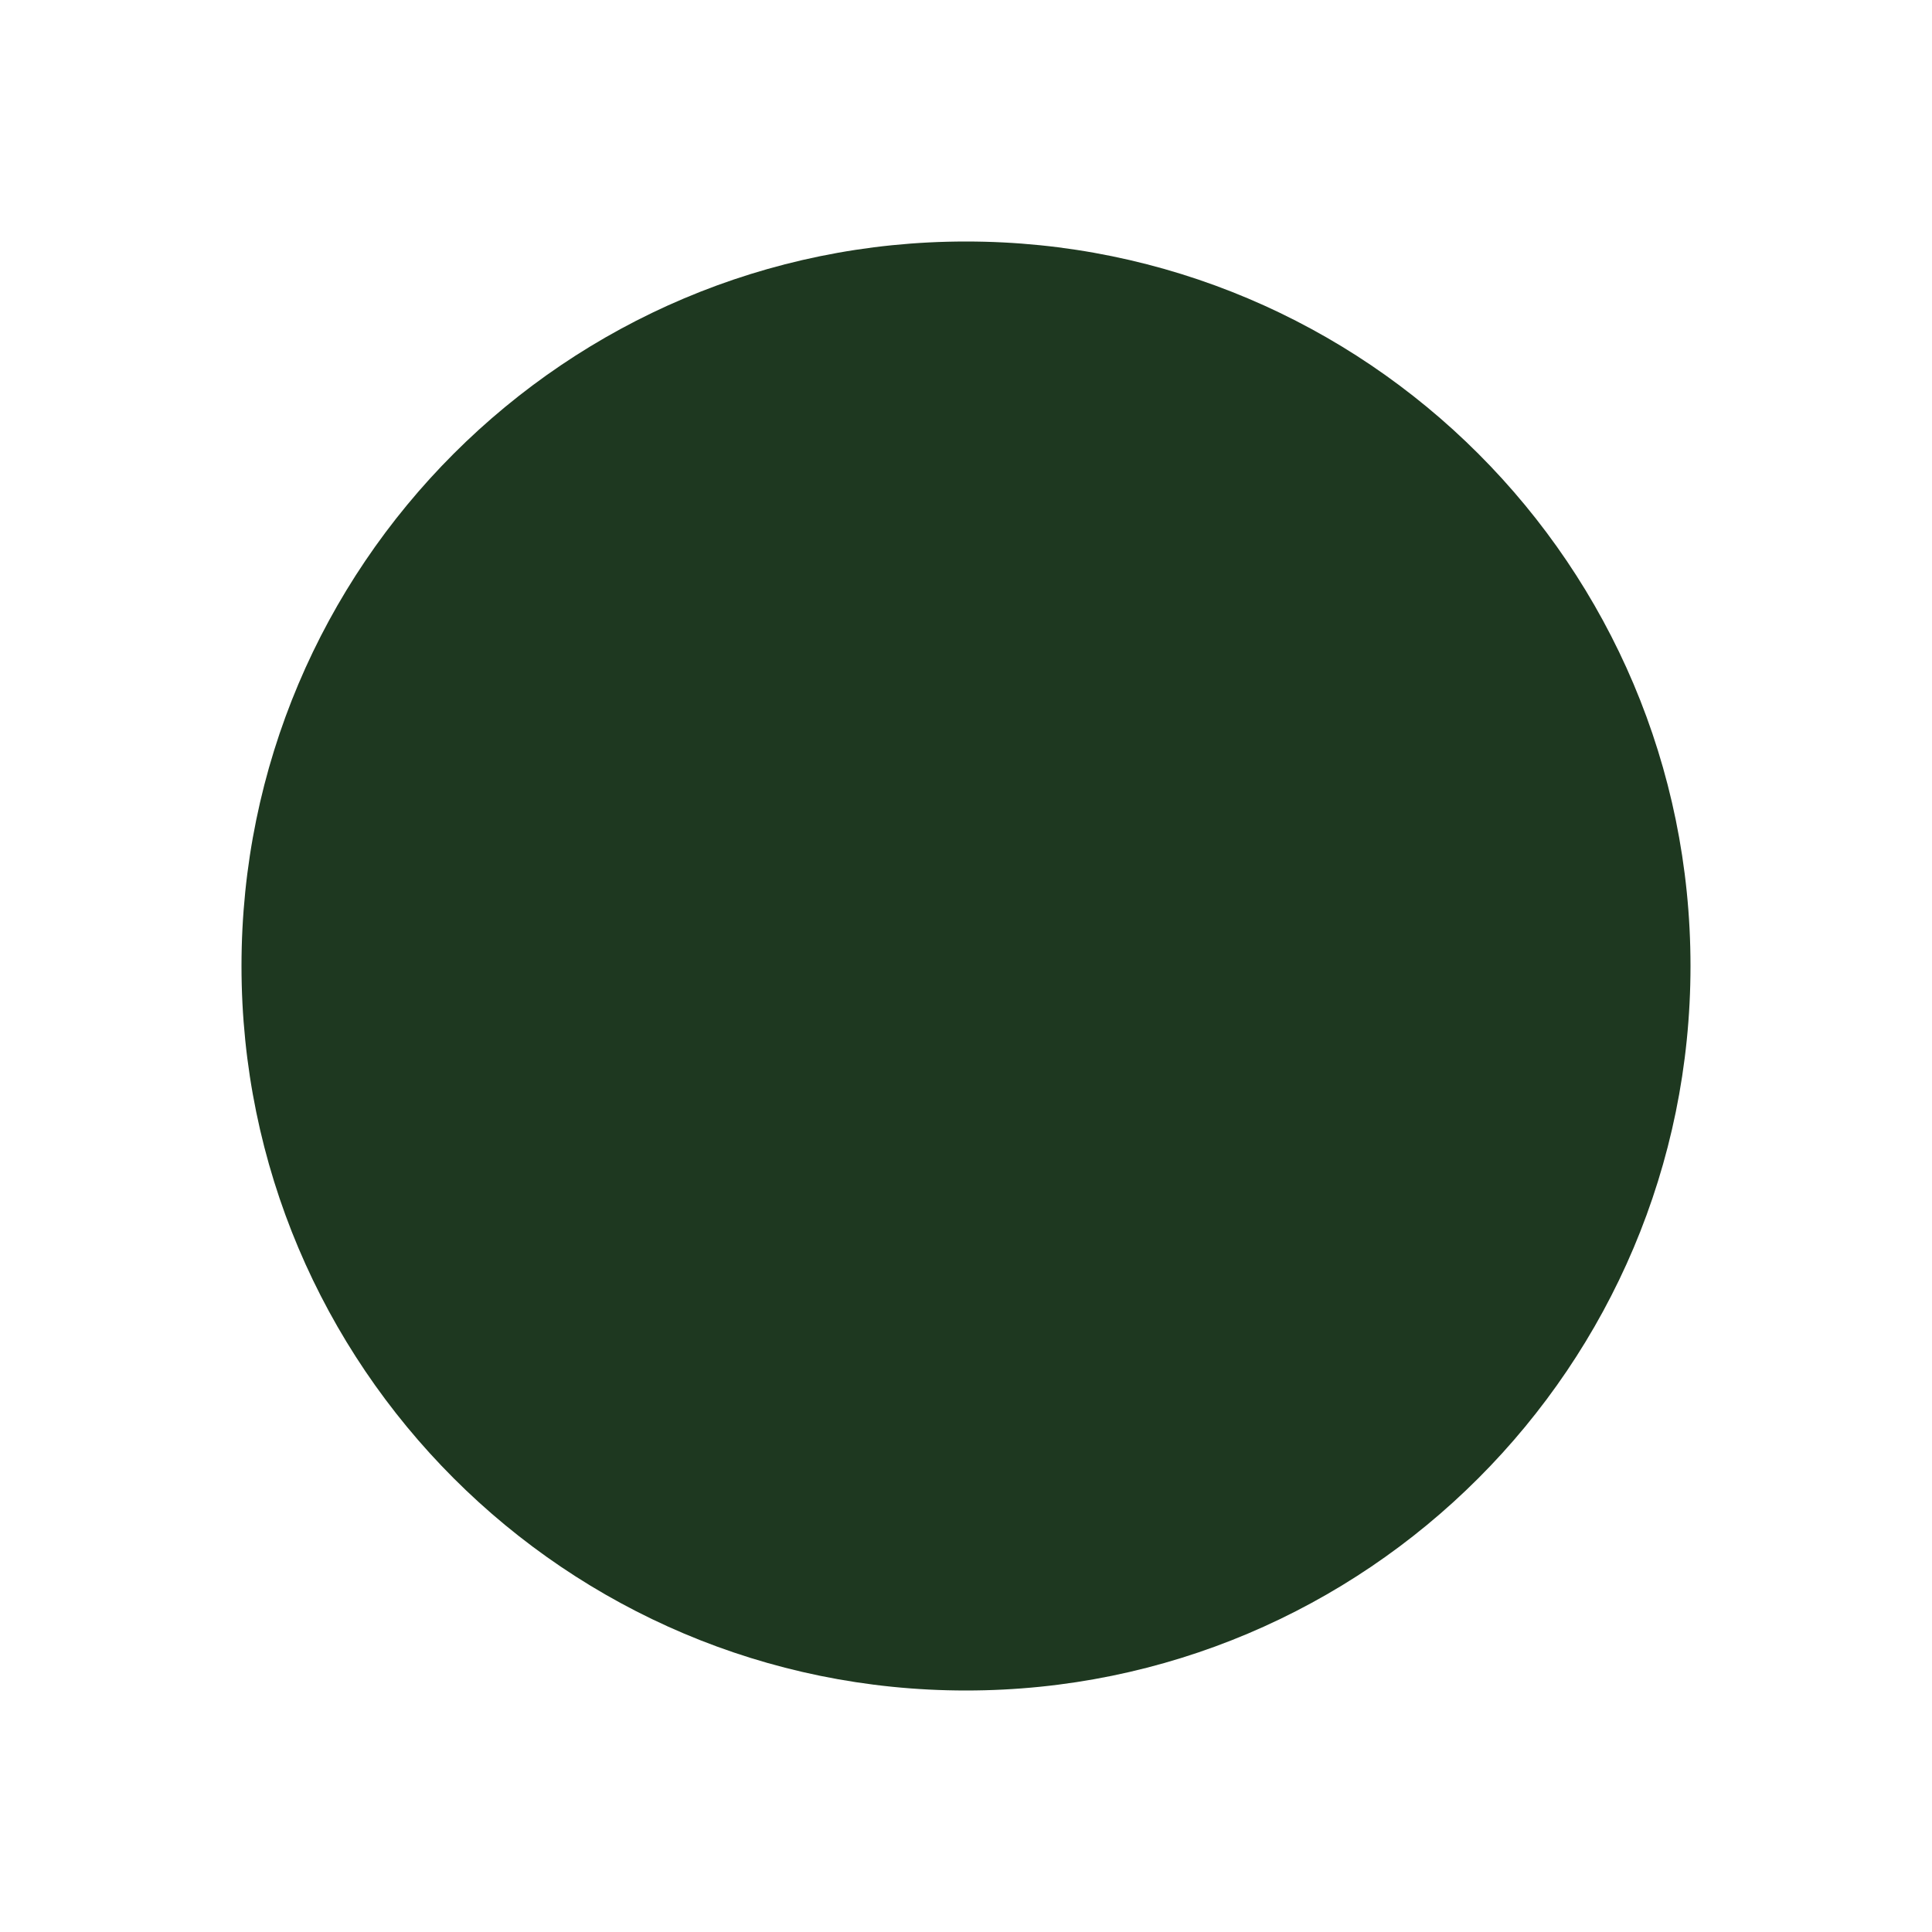
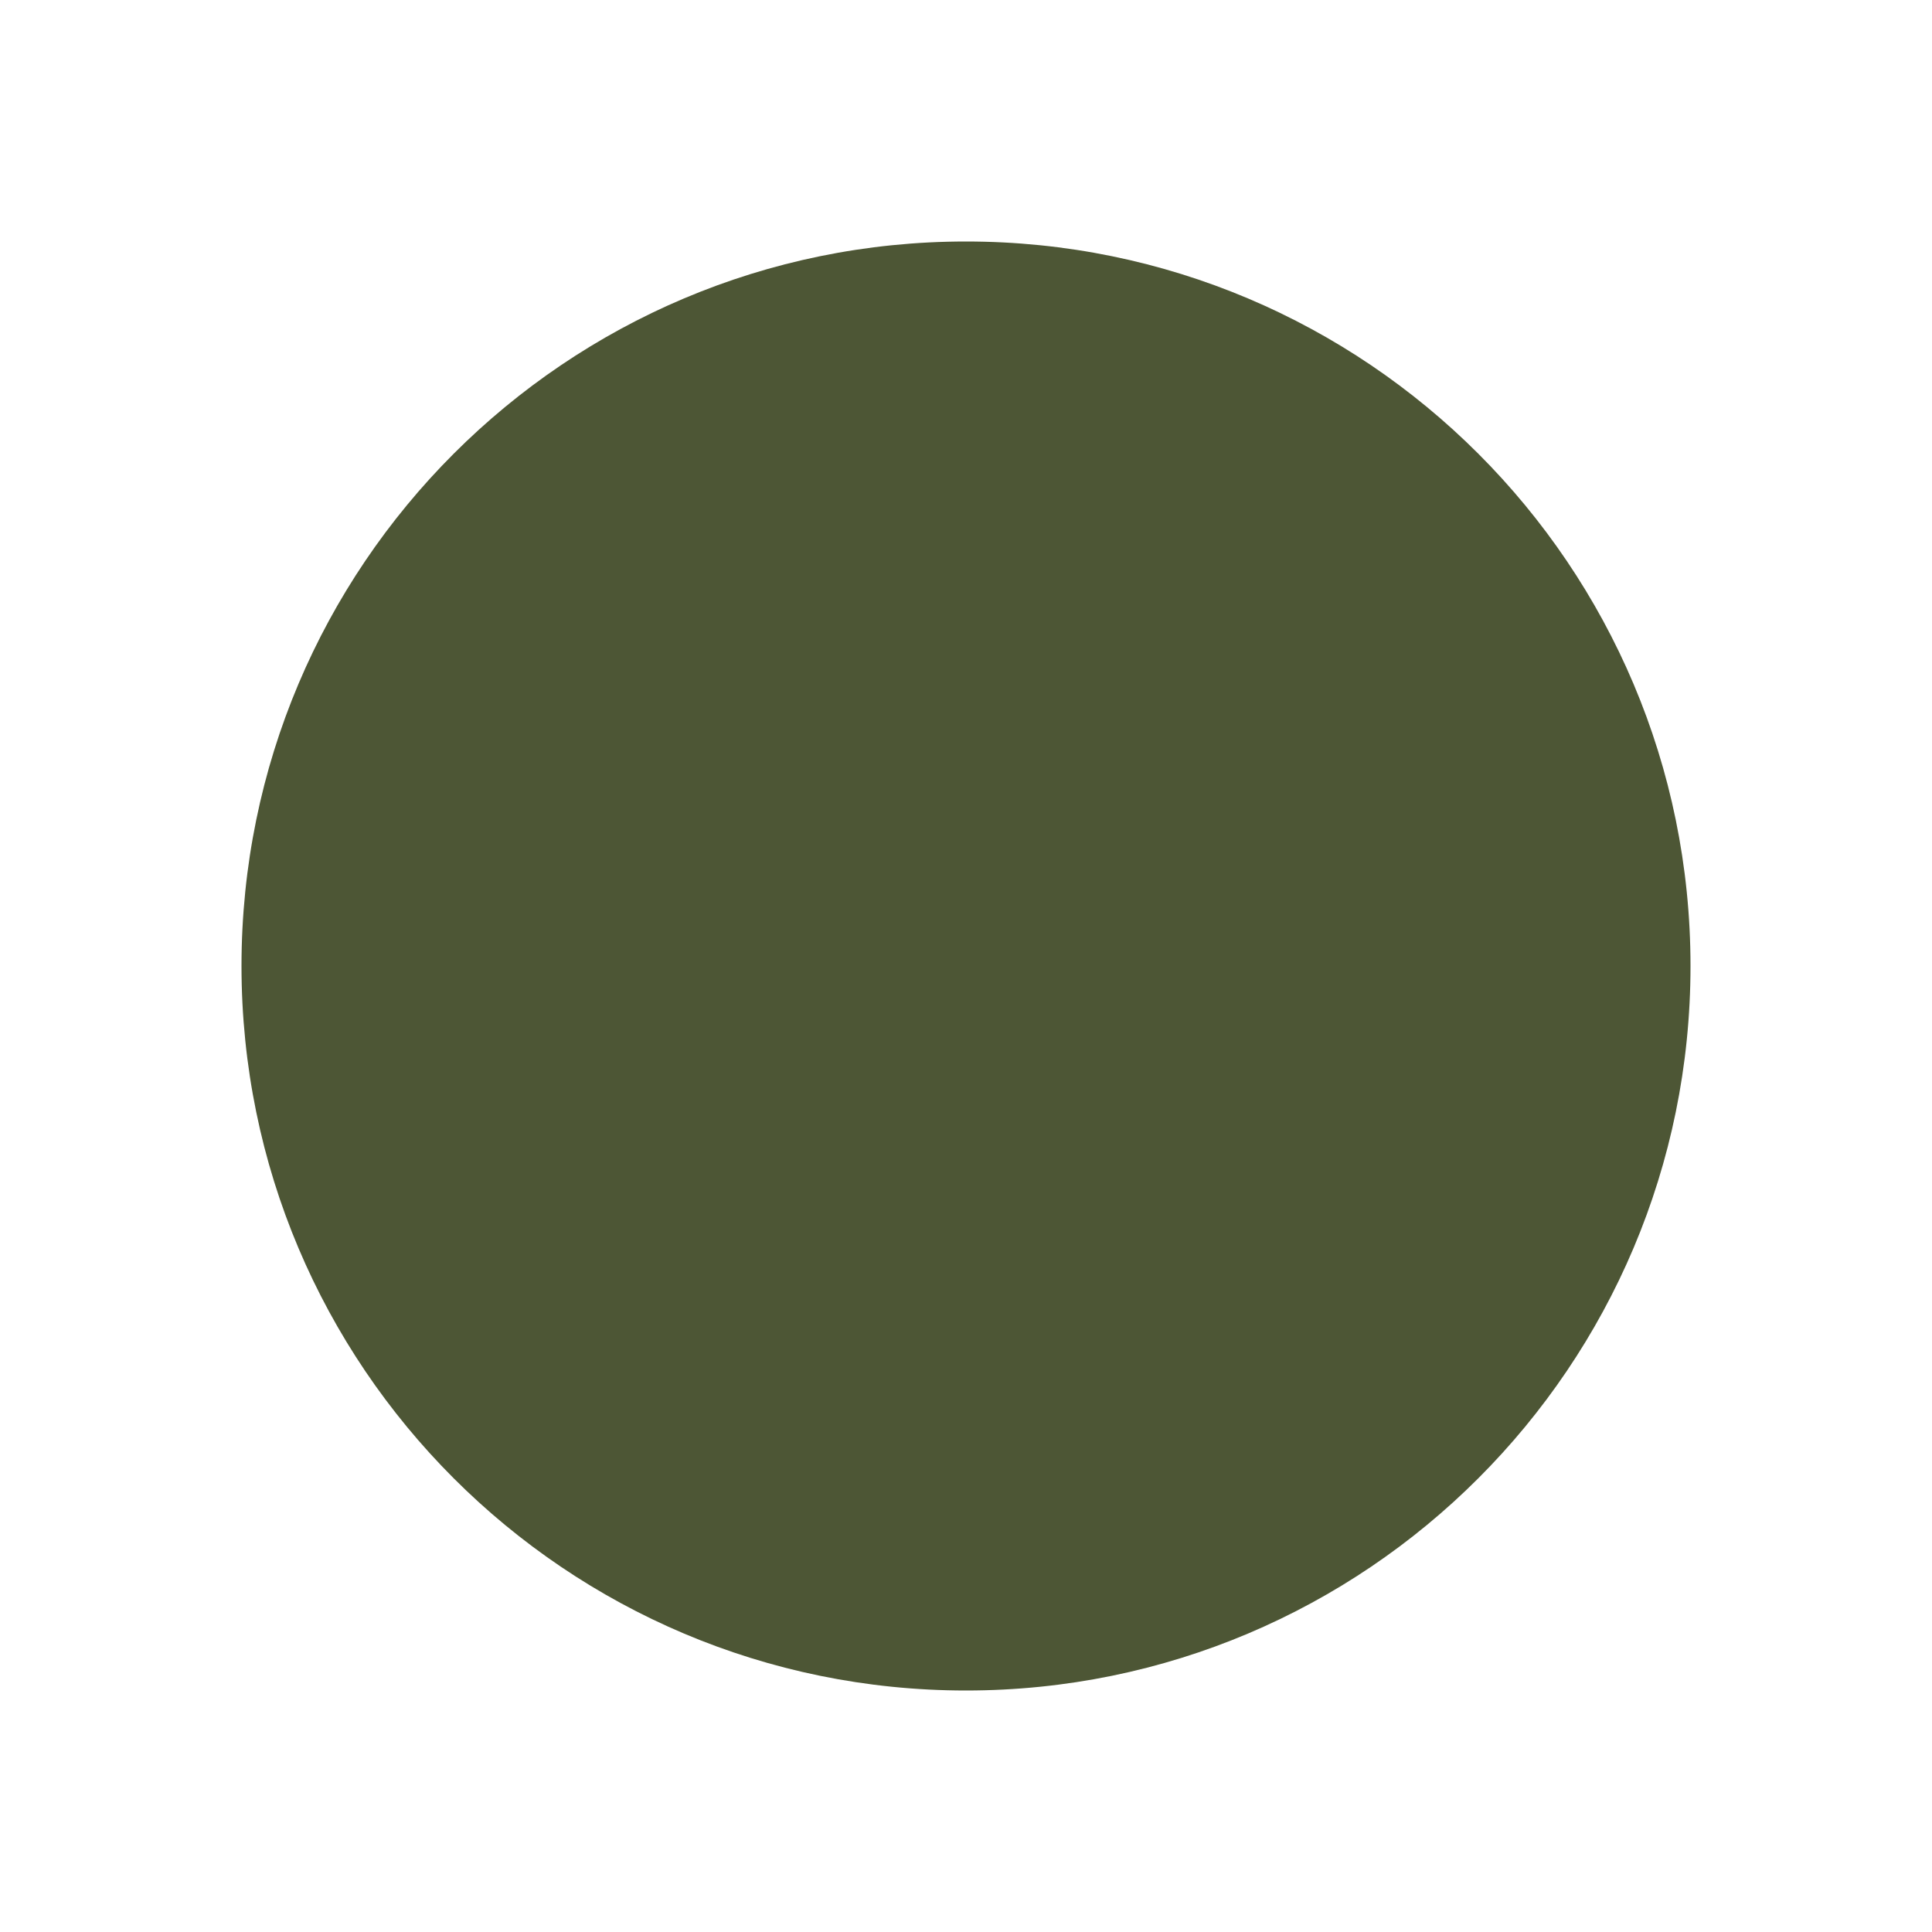
<svg xmlns="http://www.w3.org/2000/svg" viewBox="0 0 32 32">
-   <circle cx="16" cy="16" r="12" fill="#1E3820" />
+   <circle cx="16" cy="16" r="12" fill="#4D5635" />
</svg>
